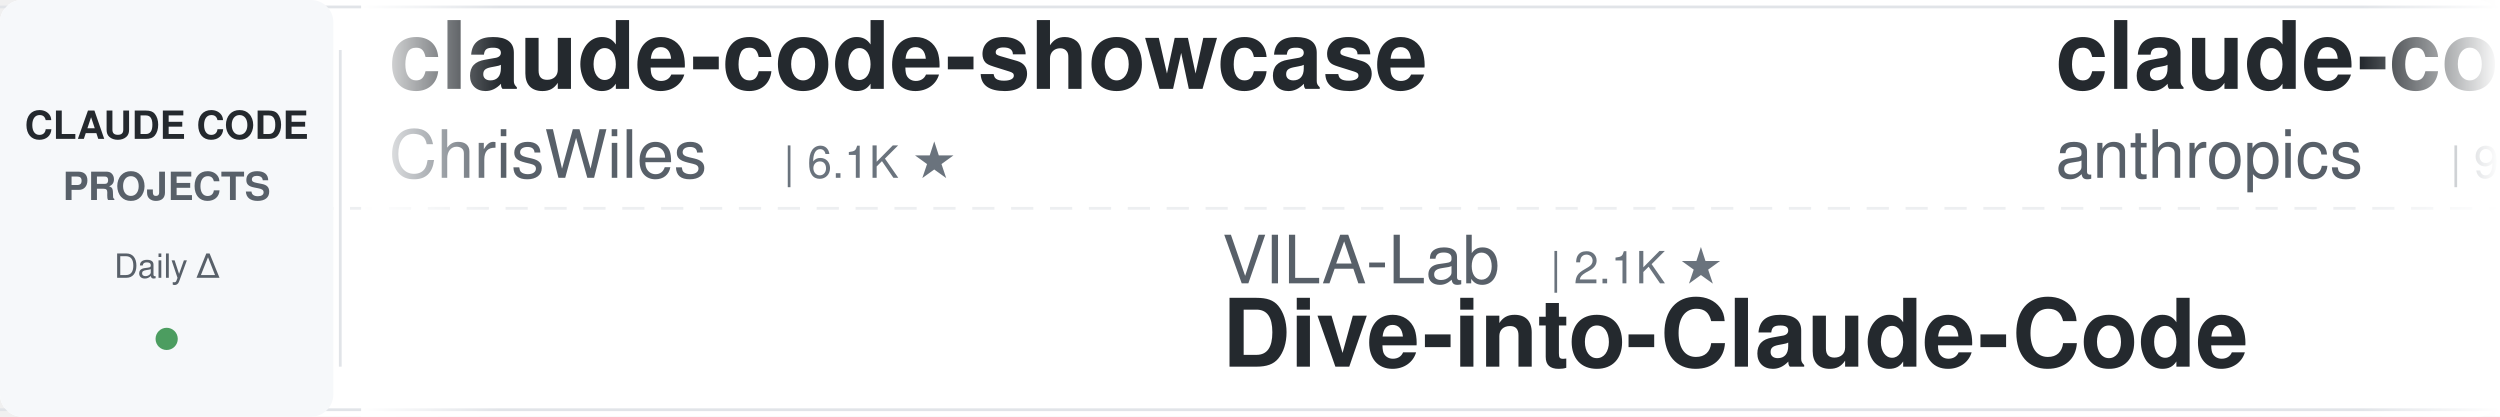
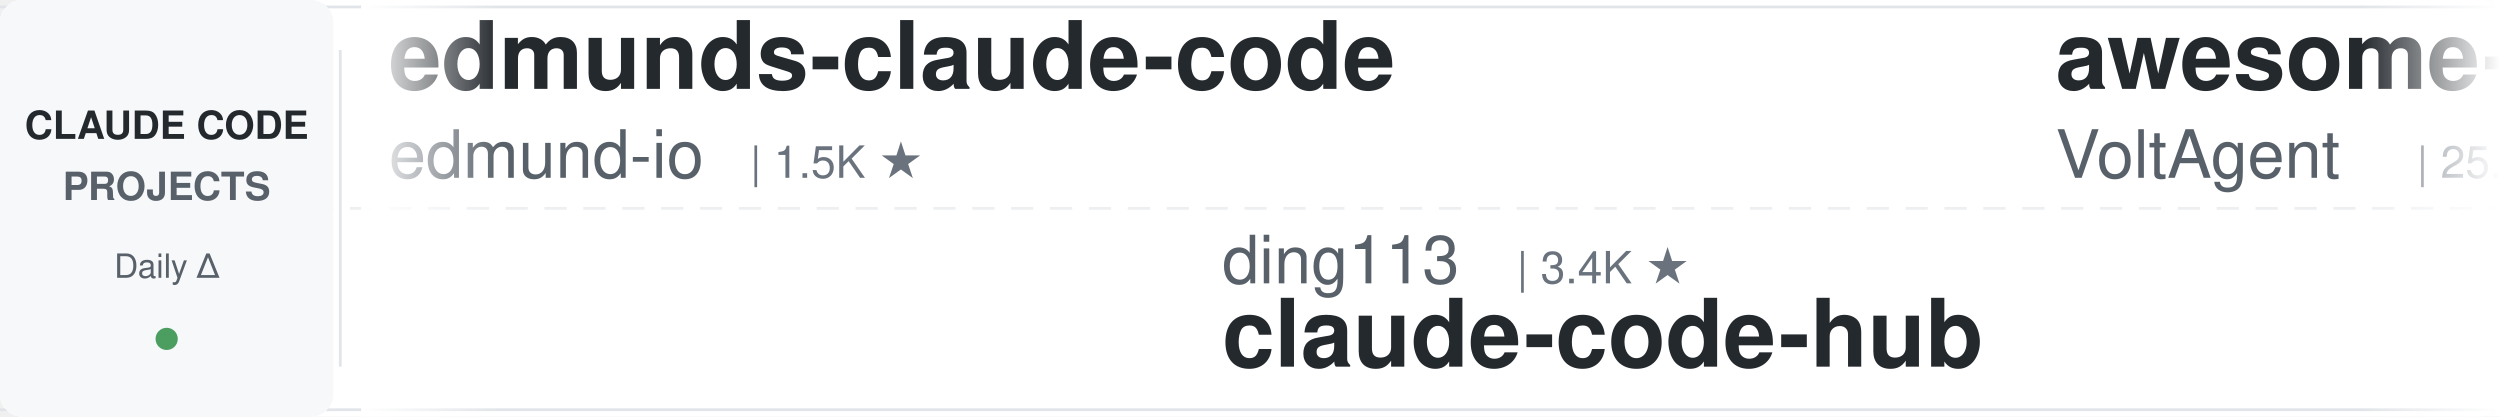
<svg xmlns="http://www.w3.org/2000/svg" width="900" height="150">
  <defs>
    <linearGradient id="leftFade" x1="0%" y1="0%" x2="100%" y2="0%">
      <stop offset="0%" style="stop-color:#ffffff;stop-opacity:1" />
      <stop offset="100%" style="stop-color:#ffffff;stop-opacity:0" />
    </linearGradient>
    <linearGradient id="rightFade" x1="0%" y1="0%" x2="100%" y2="0%">
      <stop offset="0%" style="stop-color:#ffffff;stop-opacity:0" />
      <stop offset="100%" style="stop-color:#ffffff;stop-opacity:1" />
    </linearGradient>
  </defs>
  <rect width="900" height="150" fill="#ffffff" rx="8" />
  <rect x="0" y="2" width="900" height="1" fill="#e1e4e8" />
  <rect x="0" y="147" width="900" height="1" fill="#e1e4e8" />
  <line x1="0" y1="75" x2="900" y2="75" stroke="#e1e4e8" stroke-width="1" stroke-dasharray="8 6" opacity="0.6" />
  <rect x="0" y="0" width="120" height="150" fill="#f6f8fa" rx="8" />
  <text x="60" y="50" font-family="-apple-system, BlinkMacSystemFont, 'Segoe UI', Helvetica, Arial, sans-serif" font-size="14" font-weight="600" fill="#24292e" text-anchor="middle">CLAUDE CODE</text>
  <text x="60" y="72" font-family="-apple-system, BlinkMacSystemFont, 'Segoe UI', Helvetica, Arial, sans-serif" font-size="14" font-weight="600" fill="#586069" text-anchor="middle">PROJECTS</text>
  <text x="60" y="100" font-family="-apple-system, BlinkMacSystemFont, 'Segoe UI', Helvetica, Arial, sans-serif" font-size="12" font-weight="500" fill="#586069" text-anchor="middle">Daily Δ</text>
  <circle cx="60" cy="122" r="4" fill="#22863a" opacity="0.8" />
  <rect x="122" y="18" width="1" height="114" fill="#e1e4e8" />
  <clipPath id="tickerClip">
    <rect x="130" y="0" width="770" height="150" />
  </clipPath>
  <g clip-path="url(#tickerClip)">
    <g id="tickerItems">
      <animateTransform attributeName="transform" attributeType="XML" type="translate" from="0 0" to="-3000 0" dur="54s" repeatCount="indefinite" />
      <g transform="translate(0, 0)">
-         <text x="140" y="32" font-family="-apple-system, BlinkMacSystemFont, 'Segoe UI', Helvetica, Arial, sans-serif" font-size="34" font-weight="600" fill="#24292e">claude-code-showcase</text>
-         <text x="140" y="64" font-family="-apple-system, BlinkMacSystemFont, 'Segoe UI', Helvetica, Arial, sans-serif" font-size="24" font-weight="400" fill="#586069">ChrisWiles</text>
-         <text x="282" y="64" font-family="-apple-system, BlinkMacSystemFont, 'Segoe UI', Helvetica, Arial, sans-serif" font-size="16" font-weight="500" fill="#6a737d">| 6.1K ★</text>
+         <text x="140" y="32" font-family="-apple-system, BlinkMacSystemFont, 'Segoe UI', Helvetica, Arial, sans-serif" font-size="34" font-weight="600" fill="#24292e">edmunds-claude-code</text>
+         <text x="140" y="64" font-family="-apple-system, BlinkMacSystemFont, 'Segoe UI', Helvetica, Arial, sans-serif" font-size="24" font-weight="400" fill="#586069">edmund-io</text>
+         <text x="270" y="64" font-family="-apple-system, BlinkMacSystemFont, 'Segoe UI', Helvetica, Arial, sans-serif" font-size="16" font-weight="500" fill="#6a737d">| 1.5K ★</text>
      </g>
      <g transform="translate(300, 0)">
-         <text x="140" y="102" font-family="-apple-system, BlinkMacSystemFont, 'Segoe UI', Helvetica, Arial, sans-serif" font-size="24" font-weight="400" fill="#586069">VILA-Lab</text>
-         <text x="258" y="102" font-family="-apple-system, BlinkMacSystemFont, 'Segoe UI', Helvetica, Arial, sans-serif" font-size="16" font-weight="500" fill="#6a737d">| 2.1K ★</text>
-         <text x="140" y="132" font-family="-apple-system, BlinkMacSystemFont, 'Segoe UI', Helvetica, Arial, sans-serif" font-size="34" font-weight="600" fill="#24292e">Dive-into-Claude-Code</text>
+         <text x="140" y="102" font-family="-apple-system, BlinkMacSystemFont, 'Segoe UI', Helvetica, Arial, sans-serif" font-size="24" font-weight="400" fill="#586069">ding113</text>
+         <text x="246" y="102" font-family="-apple-system, BlinkMacSystemFont, 'Segoe UI', Helvetica, Arial, sans-serif" font-size="16" font-weight="500" fill="#6a737d">| 3.4K ★</text>
+         <text x="140" y="132" font-family="-apple-system, BlinkMacSystemFont, 'Segoe UI', Helvetica, Arial, sans-serif" font-size="34" font-weight="600" fill="#24292e">claude-code-hub</text>
      </g>
      <g transform="translate(600, 0)">
-         <text x="140" y="32" font-family="-apple-system, BlinkMacSystemFont, 'Segoe UI', Helvetica, Arial, sans-serif" font-size="34" font-weight="600" fill="#24292e">claude-code-base-action</text>
-         <text x="140" y="64" font-family="-apple-system, BlinkMacSystemFont, 'Segoe UI', Helvetica, Arial, sans-serif" font-size="24" font-weight="400" fill="#586069">anthropics</text>
-         <text x="282" y="64" font-family="-apple-system, BlinkMacSystemFont, 'Segoe UI', Helvetica, Arial, sans-serif" font-size="16" font-weight="500" fill="#6a737d">| 995 ★</text>
+         <text x="140" y="32" font-family="-apple-system, BlinkMacSystemFont, 'Segoe UI', Helvetica, Arial, sans-serif" font-size="34" font-weight="600" fill="#24292e">awesome-claude-code-suba...</text>
+         <text x="140" y="64" font-family="-apple-system, BlinkMacSystemFont, 'Segoe UI', Helvetica, Arial, sans-serif" font-size="24" font-weight="400" fill="#586069">VoltAgent</text>
+         <text x="270" y="64" font-family="-apple-system, BlinkMacSystemFont, 'Segoe UI', Helvetica, Arial, sans-serif" font-size="16" font-weight="500" fill="#6a737d">| 25.5K ★</text>
      </g>
      <g transform="translate(900, 0)">
-         <text x="140" y="102" font-family="-apple-system, BlinkMacSystemFont, 'Segoe UI', Helvetica, Arial, sans-serif" font-size="24" font-weight="400" fill="#586069">ccplugins</text>
-         <text x="270" y="102" font-family="-apple-system, BlinkMacSystemFont, 'Segoe UI', Helvetica, Arial, sans-serif" font-size="16" font-weight="500" fill="#6a737d">| 965 ★</text>
-         <text x="140" y="132" font-family="-apple-system, BlinkMacSystemFont, 'Segoe UI', Helvetica, Arial, sans-serif" font-size="34" font-weight="600" fill="#24292e">awesome-claude-code-plug...</text>
+         <text x="140" y="102" font-family="-apple-system, BlinkMacSystemFont, 'Segoe UI', Helvetica, Arial, sans-serif" font-size="24" font-weight="400" fill="#586069">alejandrobalderas</text>
+         <text x="366" y="102" font-family="-apple-system, BlinkMacSystemFont, 'Segoe UI', Helvetica, Arial, sans-serif" font-size="16" font-weight="500" fill="#6a737d">| 3.0K ★</text>
+         <text x="140" y="132" font-family="-apple-system, BlinkMacSystemFont, 'Segoe UI', Helvetica, Arial, sans-serif" font-size="34" font-weight="600" fill="#24292e">claude-code-from-source</text>
      </g>
      <g transform="translate(1200, 0)">
-         <text x="140" y="32" font-family="-apple-system, BlinkMacSystemFont, 'Segoe UI', Helvetica, Arial, sans-serif" font-size="34" font-weight="600" fill="#24292e">skills</text>
-         <text x="140" y="64" font-family="-apple-system, BlinkMacSystemFont, 'Segoe UI', Helvetica, Arial, sans-serif" font-size="24" font-weight="400" fill="#586069">anthropics</text>
-         <text x="282" y="64" font-family="-apple-system, BlinkMacSystemFont, 'Segoe UI', Helvetica, Arial, sans-serif" font-size="16" font-weight="500" fill="#6a737d">| 179.5K ★</text>
+         <text x="140" y="32" font-family="-apple-system, BlinkMacSystemFont, 'Segoe UI', Helvetica, Arial, sans-serif" font-size="34" font-weight="600" fill="#24292e">Open-ClaudeCode</text>
+         <text x="140" y="64" font-family="-apple-system, BlinkMacSystemFont, 'Segoe UI', Helvetica, Arial, sans-serif" font-size="24" font-weight="400" fill="#586069">LING71671</text>
+         <text x="270" y="64" font-family="-apple-system, BlinkMacSystemFont, 'Segoe UI', Helvetica, Arial, sans-serif" font-size="16" font-weight="500" fill="#6a737d">| 962 ★</text>
      </g>
      <g transform="translate(1500, 0)">
-         <text x="140" y="102" font-family="-apple-system, BlinkMacSystemFont, 'Segoe UI', Helvetica, Arial, sans-serif" font-size="24" font-weight="400" fill="#586069">frankbria</text>
-         <text x="270" y="102" font-family="-apple-system, BlinkMacSystemFont, 'Segoe UI', Helvetica, Arial, sans-serif" font-size="16" font-weight="500" fill="#6a737d">| 9.6K ★</text>
-         <text x="140" y="132" font-family="-apple-system, BlinkMacSystemFont, 'Segoe UI', Helvetica, Arial, sans-serif" font-size="34" font-weight="600" fill="#24292e">ralph-claude-code</text>
+         <text x="140" y="102" font-family="-apple-system, BlinkMacSystemFont, 'Segoe UI', Helvetica, Arial, sans-serif" font-size="24" font-weight="400" fill="#586069">SeemSeam</text>
+         <text x="258" y="102" font-family="-apple-system, BlinkMacSystemFont, 'Segoe UI', Helvetica, Arial, sans-serif" font-size="16" font-weight="500" fill="#6a737d">| 3.5K ★</text>
+         <text x="140" y="132" font-family="-apple-system, BlinkMacSystemFont, 'Segoe UI', Helvetica, Arial, sans-serif" font-size="34" font-weight="600" fill="#24292e">claude_codex_bridge</text>
      </g>
      <g transform="translate(1800, 0)">
-         <text x="140" y="32" font-family="-apple-system, BlinkMacSystemFont, 'Segoe UI', Helvetica, Arial, sans-serif" font-size="34" font-weight="600" fill="#24292e">claude-code-action</text>
-         <text x="140" y="64" font-family="-apple-system, BlinkMacSystemFont, 'Segoe UI', Helvetica, Arial, sans-serif" font-size="24" font-weight="400" fill="#586069">anthropics</text>
-         <text x="282" y="64" font-family="-apple-system, BlinkMacSystemFont, 'Segoe UI', Helvetica, Arial, sans-serif" font-size="16" font-weight="500" fill="#6a737d">| 9.4K ★</text>
+         <text x="140" y="32" font-family="-apple-system, BlinkMacSystemFont, 'Segoe UI', Helvetica, Arial, sans-serif" font-size="34" font-weight="600" fill="#24292e">arcads-claude-code</text>
+         <text x="140" y="64" font-family="-apple-system, BlinkMacSystemFont, 'Segoe UI', Helvetica, Arial, sans-serif" font-size="24" font-weight="400" fill="#586069">krusemediallc</text>
+         <text x="318" y="64" font-family="-apple-system, BlinkMacSystemFont, 'Segoe UI', Helvetica, Arial, sans-serif" font-size="16" font-weight="500" fill="#6a737d">| 1.6K ★</text>
      </g>
      <g transform="translate(2100, 0)">
-         <text x="140" y="102" font-family="-apple-system, BlinkMacSystemFont, 'Segoe UI', Helvetica, Arial, sans-serif" font-size="24" font-weight="400" fill="#586069">edmund-io</text>
-         <text x="270" y="102" font-family="-apple-system, BlinkMacSystemFont, 'Segoe UI', Helvetica, Arial, sans-serif" font-size="16" font-weight="500" fill="#6a737d">| 1.5K ★</text>
-         <text x="140" y="132" font-family="-apple-system, BlinkMacSystemFont, 'Segoe UI', Helvetica, Arial, sans-serif" font-size="34" font-weight="600" fill="#24292e">edmunds-claude-code</text>
+         <text x="140" y="102" font-family="-apple-system, BlinkMacSystemFont, 'Segoe UI', Helvetica, Arial, sans-serif" font-size="24" font-weight="400" fill="#586069">kodu-ai</text>
+         <text x="246" y="102" font-family="-apple-system, BlinkMacSystemFont, 'Segoe UI', Helvetica, Arial, sans-serif" font-size="16" font-weight="500" fill="#6a737d">| 5.2K ★</text>
+         <text x="140" y="132" font-family="-apple-system, BlinkMacSystemFont, 'Segoe UI', Helvetica, Arial, sans-serif" font-size="34" font-weight="600" fill="#24292e">claude-coder</text>
      </g>
      <g transform="translate(2400, 0)">
-         <text x="140" y="32" font-family="-apple-system, BlinkMacSystemFont, 'Segoe UI', Helvetica, Arial, sans-serif" font-size="34" font-weight="600" fill="#24292e">ClaudeCode-Portable</text>
-         <text x="140" y="64" font-family="-apple-system, BlinkMacSystemFont, 'Segoe UI', Helvetica, Arial, sans-serif" font-size="24" font-weight="400" fill="#586069">techjarves</text>
-         <text x="282" y="64" font-family="-apple-system, BlinkMacSystemFont, 'Segoe UI', Helvetica, Arial, sans-serif" font-size="16" font-weight="500" fill="#6a737d">| 1.5K ★</text>
+         <text x="140" y="32" font-family="-apple-system, BlinkMacSystemFont, 'Segoe UI', Helvetica, Arial, sans-serif" font-size="34" font-weight="600" fill="#24292e">ClaudeCodeAgents</text>
+         <text x="140" y="64" font-family="-apple-system, BlinkMacSystemFont, 'Segoe UI', Helvetica, Arial, sans-serif" font-size="24" font-weight="400" fill="#586069">darcyegb</text>
+         <text x="258" y="64" font-family="-apple-system, BlinkMacSystemFont, 'Segoe UI', Helvetica, Arial, sans-serif" font-size="16" font-weight="500" fill="#6a737d">| 771 ★</text>
      </g>
      <g transform="translate(2700, 0)">
-         <text x="140" y="102" font-family="-apple-system, BlinkMacSystemFont, 'Segoe UI', Helvetica, Arial, sans-serif" font-size="24" font-weight="400" fill="#586069">disler</text>
-         <text x="234" y="102" font-family="-apple-system, BlinkMacSystemFont, 'Segoe UI', Helvetica, Arial, sans-serif" font-size="16" font-weight="500" fill="#6a737d">| 3.9K ★</text>
-         <text x="140" y="132" font-family="-apple-system, BlinkMacSystemFont, 'Segoe UI', Helvetica, Arial, sans-serif" font-size="34" font-weight="600" fill="#24292e">claude-code-hooks-master...</text>
+         <text x="140" y="102" font-family="-apple-system, BlinkMacSystemFont, 'Segoe UI', Helvetica, Arial, sans-serif" font-size="24" font-weight="400" fill="#586069">AprilNEA</text>
+         <text x="258" y="102" font-family="-apple-system, BlinkMacSystemFont, 'Segoe UI', Helvetica, Arial, sans-serif" font-size="16" font-weight="500" fill="#6a737d">| 393 ★</text>
+         <text x="140" y="132" font-family="-apple-system, BlinkMacSystemFont, 'Segoe UI', Helvetica, Arial, sans-serif" font-size="34" font-weight="600" fill="#24292e">claude-code-source</text>
      </g>
      <g transform="translate(3000, 0)">
-         <text x="140" y="32" font-family="-apple-system, BlinkMacSystemFont, 'Segoe UI', Helvetica, Arial, sans-serif" font-size="34" font-weight="600" fill="#24292e">claude-code-showcase</text>
-         <text x="140" y="64" font-family="-apple-system, BlinkMacSystemFont, 'Segoe UI', Helvetica, Arial, sans-serif" font-size="24" font-weight="400" fill="#586069">ChrisWiles</text>
-         <text x="282" y="64" font-family="-apple-system, BlinkMacSystemFont, 'Segoe UI', Helvetica, Arial, sans-serif" font-size="16" font-weight="500" fill="#6a737d">| 6.1K ★</text>
+         <text x="140" y="32" font-family="-apple-system, BlinkMacSystemFont, 'Segoe UI', Helvetica, Arial, sans-serif" font-size="34" font-weight="600" fill="#24292e">edmunds-claude-code</text>
+         <text x="140" y="64" font-family="-apple-system, BlinkMacSystemFont, 'Segoe UI', Helvetica, Arial, sans-serif" font-size="24" font-weight="400" fill="#586069">edmund-io</text>
+         <text x="270" y="64" font-family="-apple-system, BlinkMacSystemFont, 'Segoe UI', Helvetica, Arial, sans-serif" font-size="16" font-weight="500" fill="#6a737d">| 1.5K ★</text>
      </g>
      <g transform="translate(3300, 0)">
-         <text x="140" y="102" font-family="-apple-system, BlinkMacSystemFont, 'Segoe UI', Helvetica, Arial, sans-serif" font-size="24" font-weight="400" fill="#586069">VILA-Lab</text>
-         <text x="258" y="102" font-family="-apple-system, BlinkMacSystemFont, 'Segoe UI', Helvetica, Arial, sans-serif" font-size="16" font-weight="500" fill="#6a737d">| 2.1K ★</text>
-         <text x="140" y="132" font-family="-apple-system, BlinkMacSystemFont, 'Segoe UI', Helvetica, Arial, sans-serif" font-size="34" font-weight="600" fill="#24292e">Dive-into-Claude-Code</text>
+         <text x="140" y="102" font-family="-apple-system, BlinkMacSystemFont, 'Segoe UI', Helvetica, Arial, sans-serif" font-size="24" font-weight="400" fill="#586069">ding113</text>
+         <text x="246" y="102" font-family="-apple-system, BlinkMacSystemFont, 'Segoe UI', Helvetica, Arial, sans-serif" font-size="16" font-weight="500" fill="#6a737d">| 3.4K ★</text>
+         <text x="140" y="132" font-family="-apple-system, BlinkMacSystemFont, 'Segoe UI', Helvetica, Arial, sans-serif" font-size="34" font-weight="600" fill="#24292e">claude-code-hub</text>
      </g>
      <g transform="translate(3600, 0)">
-         <text x="140" y="32" font-family="-apple-system, BlinkMacSystemFont, 'Segoe UI', Helvetica, Arial, sans-serif" font-size="34" font-weight="600" fill="#24292e">claude-code-base-action</text>
-         <text x="140" y="64" font-family="-apple-system, BlinkMacSystemFont, 'Segoe UI', Helvetica, Arial, sans-serif" font-size="24" font-weight="400" fill="#586069">anthropics</text>
-         <text x="282" y="64" font-family="-apple-system, BlinkMacSystemFont, 'Segoe UI', Helvetica, Arial, sans-serif" font-size="16" font-weight="500" fill="#6a737d">| 995 ★</text>
+         <text x="140" y="32" font-family="-apple-system, BlinkMacSystemFont, 'Segoe UI', Helvetica, Arial, sans-serif" font-size="34" font-weight="600" fill="#24292e">awesome-claude-code-suba...</text>
+         <text x="140" y="64" font-family="-apple-system, BlinkMacSystemFont, 'Segoe UI', Helvetica, Arial, sans-serif" font-size="24" font-weight="400" fill="#586069">VoltAgent</text>
+         <text x="270" y="64" font-family="-apple-system, BlinkMacSystemFont, 'Segoe UI', Helvetica, Arial, sans-serif" font-size="16" font-weight="500" fill="#6a737d">| 25.5K ★</text>
      </g>
      <g transform="translate(3900, 0)">
-         <text x="140" y="102" font-family="-apple-system, BlinkMacSystemFont, 'Segoe UI', Helvetica, Arial, sans-serif" font-size="24" font-weight="400" fill="#586069">ccplugins</text>
-         <text x="270" y="102" font-family="-apple-system, BlinkMacSystemFont, 'Segoe UI', Helvetica, Arial, sans-serif" font-size="16" font-weight="500" fill="#6a737d">| 965 ★</text>
-         <text x="140" y="132" font-family="-apple-system, BlinkMacSystemFont, 'Segoe UI', Helvetica, Arial, sans-serif" font-size="34" font-weight="600" fill="#24292e">awesome-claude-code-plug...</text>
+         <text x="140" y="102" font-family="-apple-system, BlinkMacSystemFont, 'Segoe UI', Helvetica, Arial, sans-serif" font-size="24" font-weight="400" fill="#586069">alejandrobalderas</text>
+         <text x="366" y="102" font-family="-apple-system, BlinkMacSystemFont, 'Segoe UI', Helvetica, Arial, sans-serif" font-size="16" font-weight="500" fill="#6a737d">| 3.0K ★</text>
+         <text x="140" y="132" font-family="-apple-system, BlinkMacSystemFont, 'Segoe UI', Helvetica, Arial, sans-serif" font-size="34" font-weight="600" fill="#24292e">claude-code-from-source</text>
      </g>
    </g>
  </g>
  <rect x="130" y="0" width="50" height="150" fill="url(#leftFade)" />
  <rect x="850" y="0" width="50" height="150" fill="url(#rightFade)" />
</svg>
